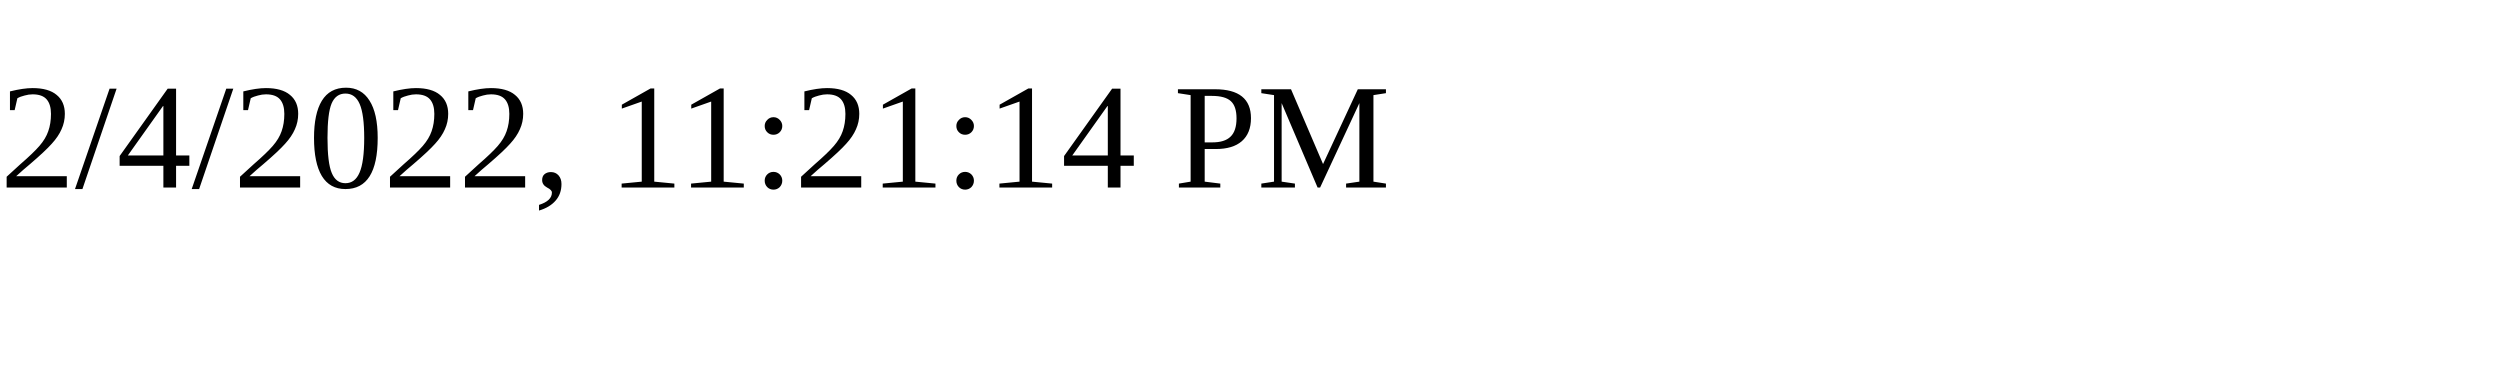
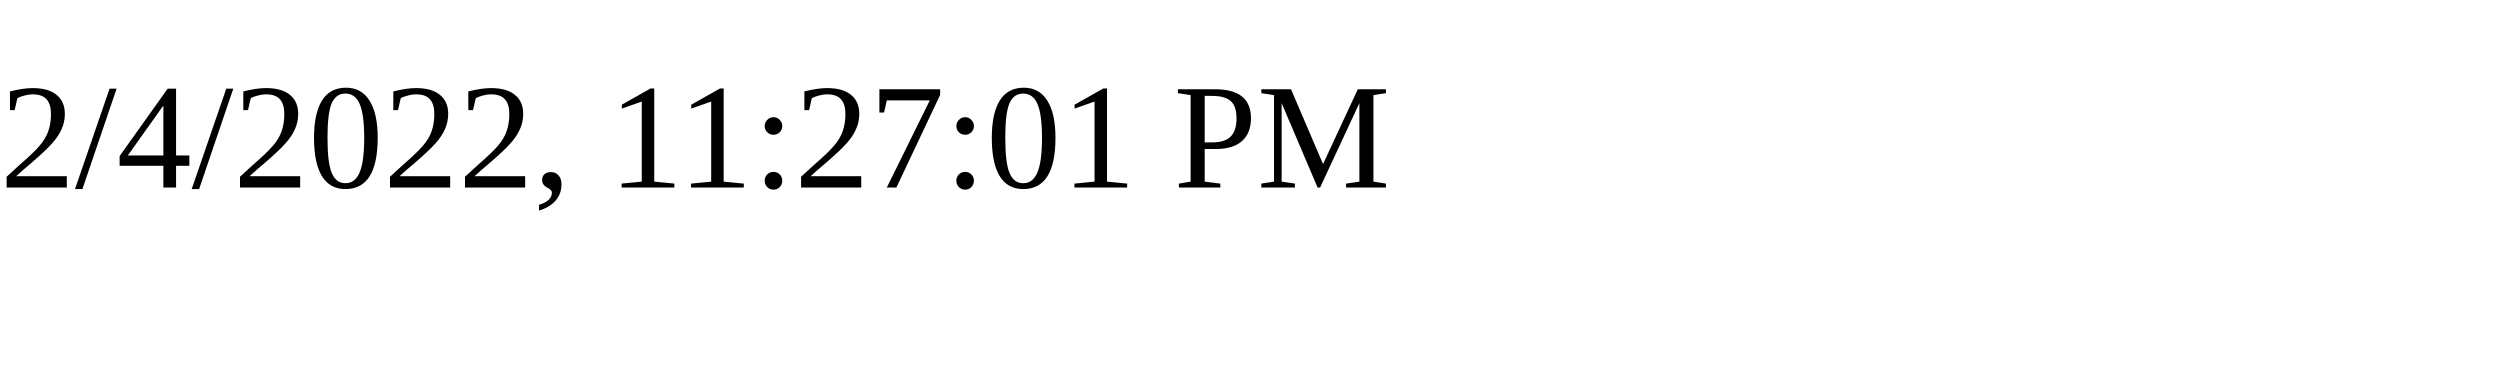
<svg xmlns="http://www.w3.org/2000/svg" height="30" width="200">
-   <text x="0" y="15">2/4/2022, 11:21:14 PM</text>
+   <text x="0" y="15">2/4/2022, 11:27:01 PM</text>
</svg>
